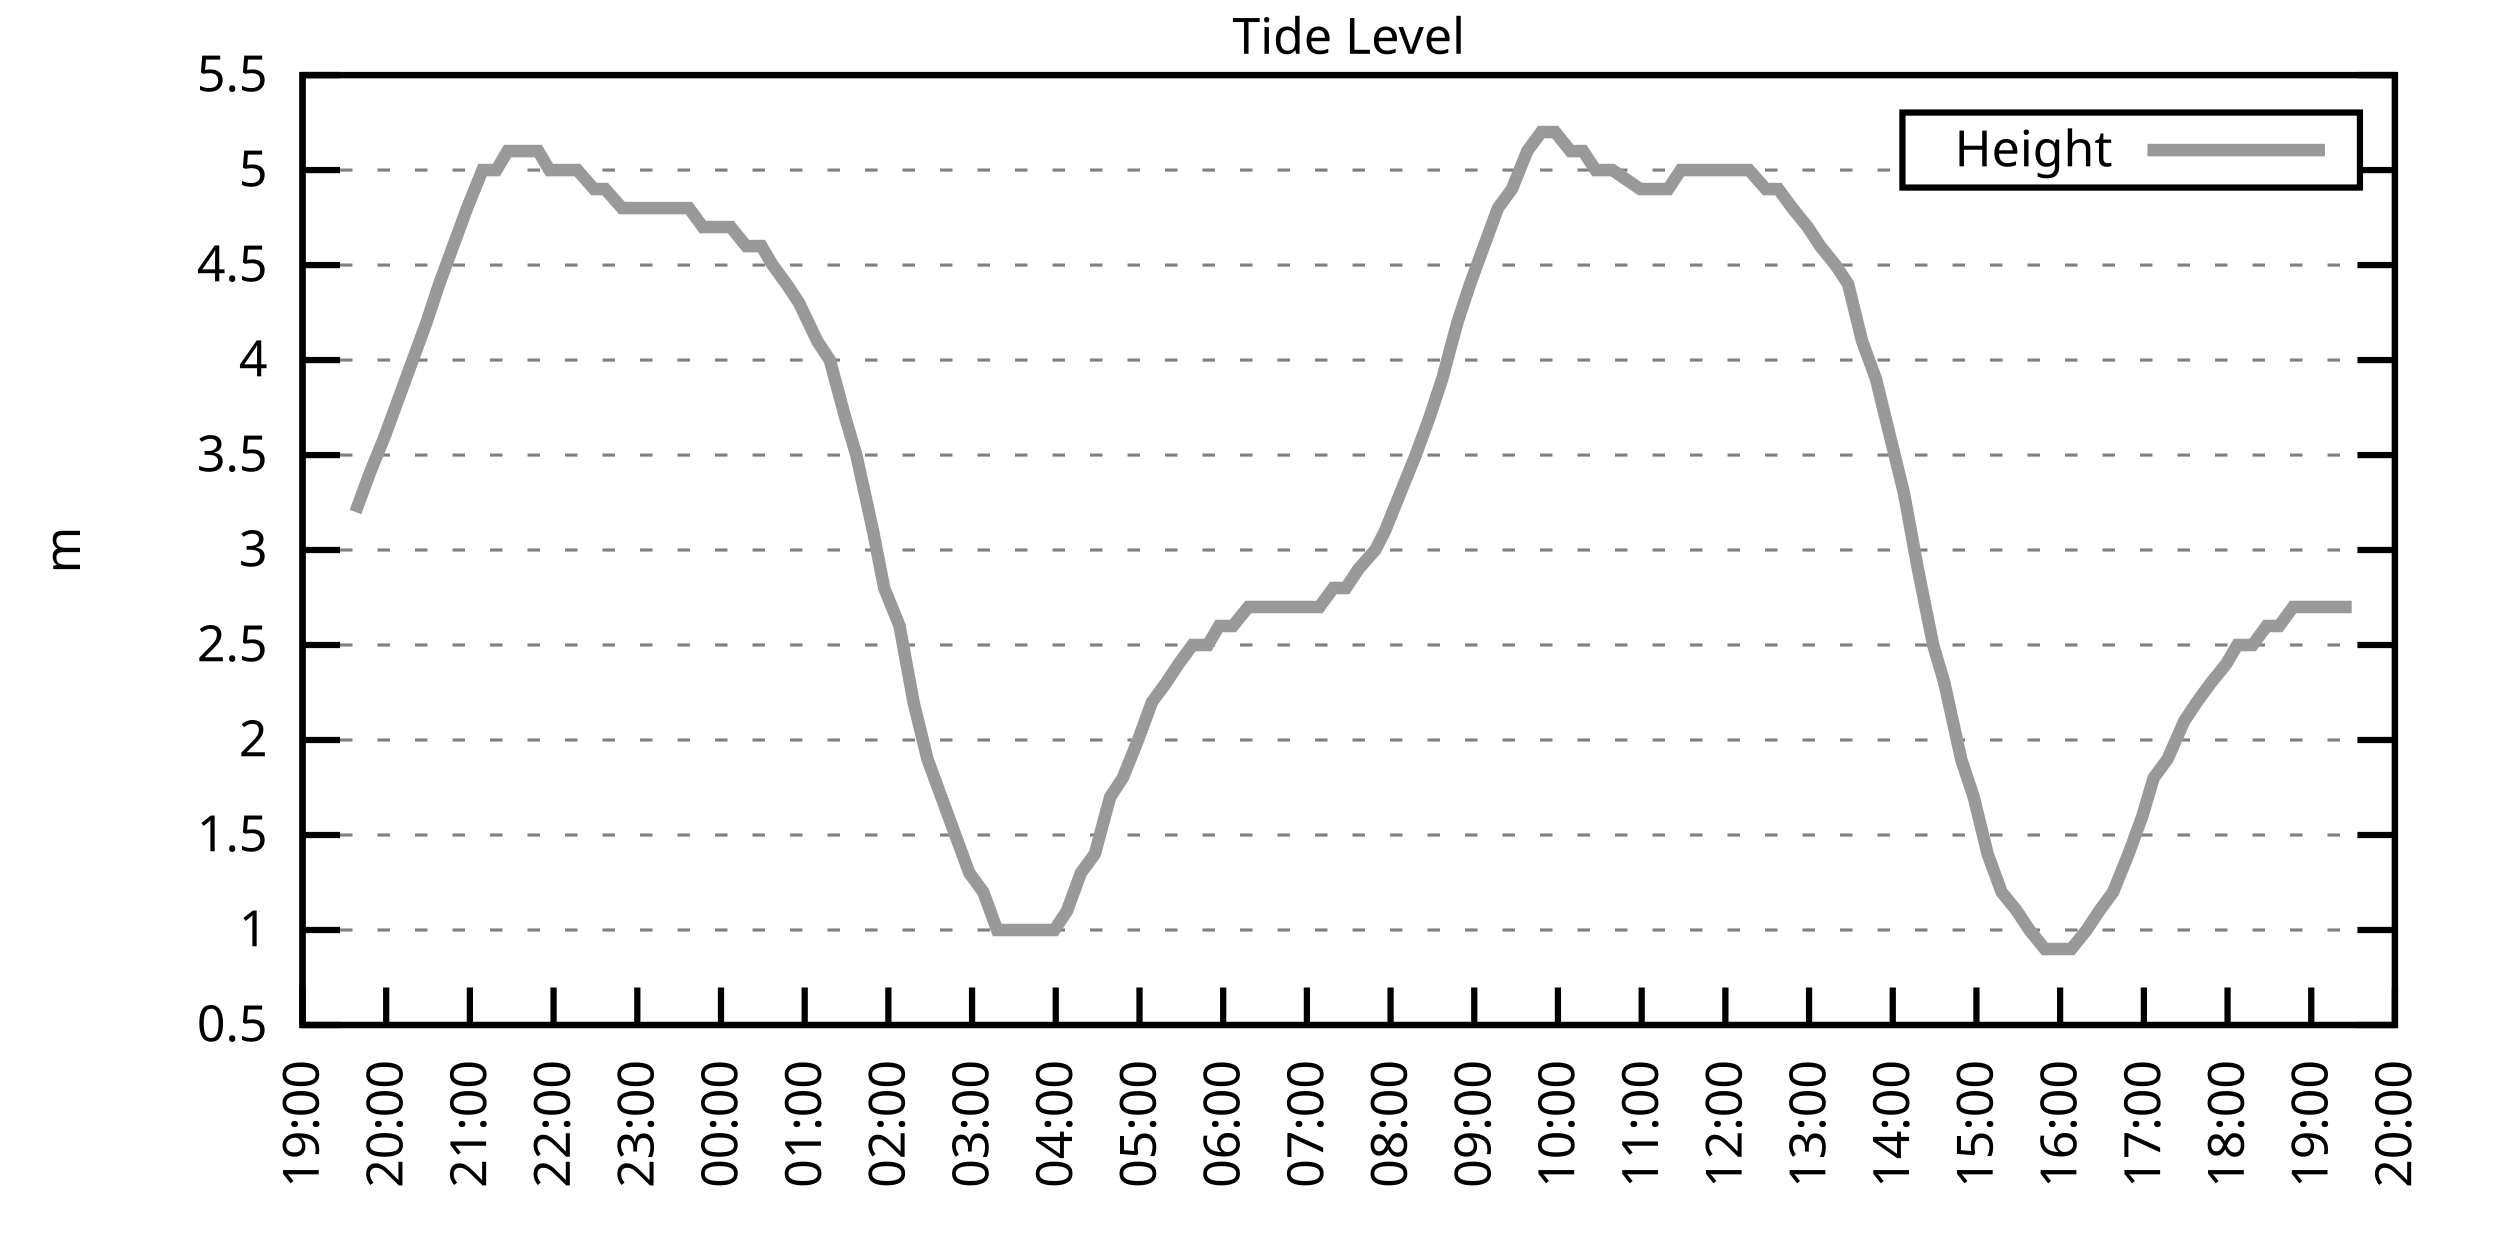
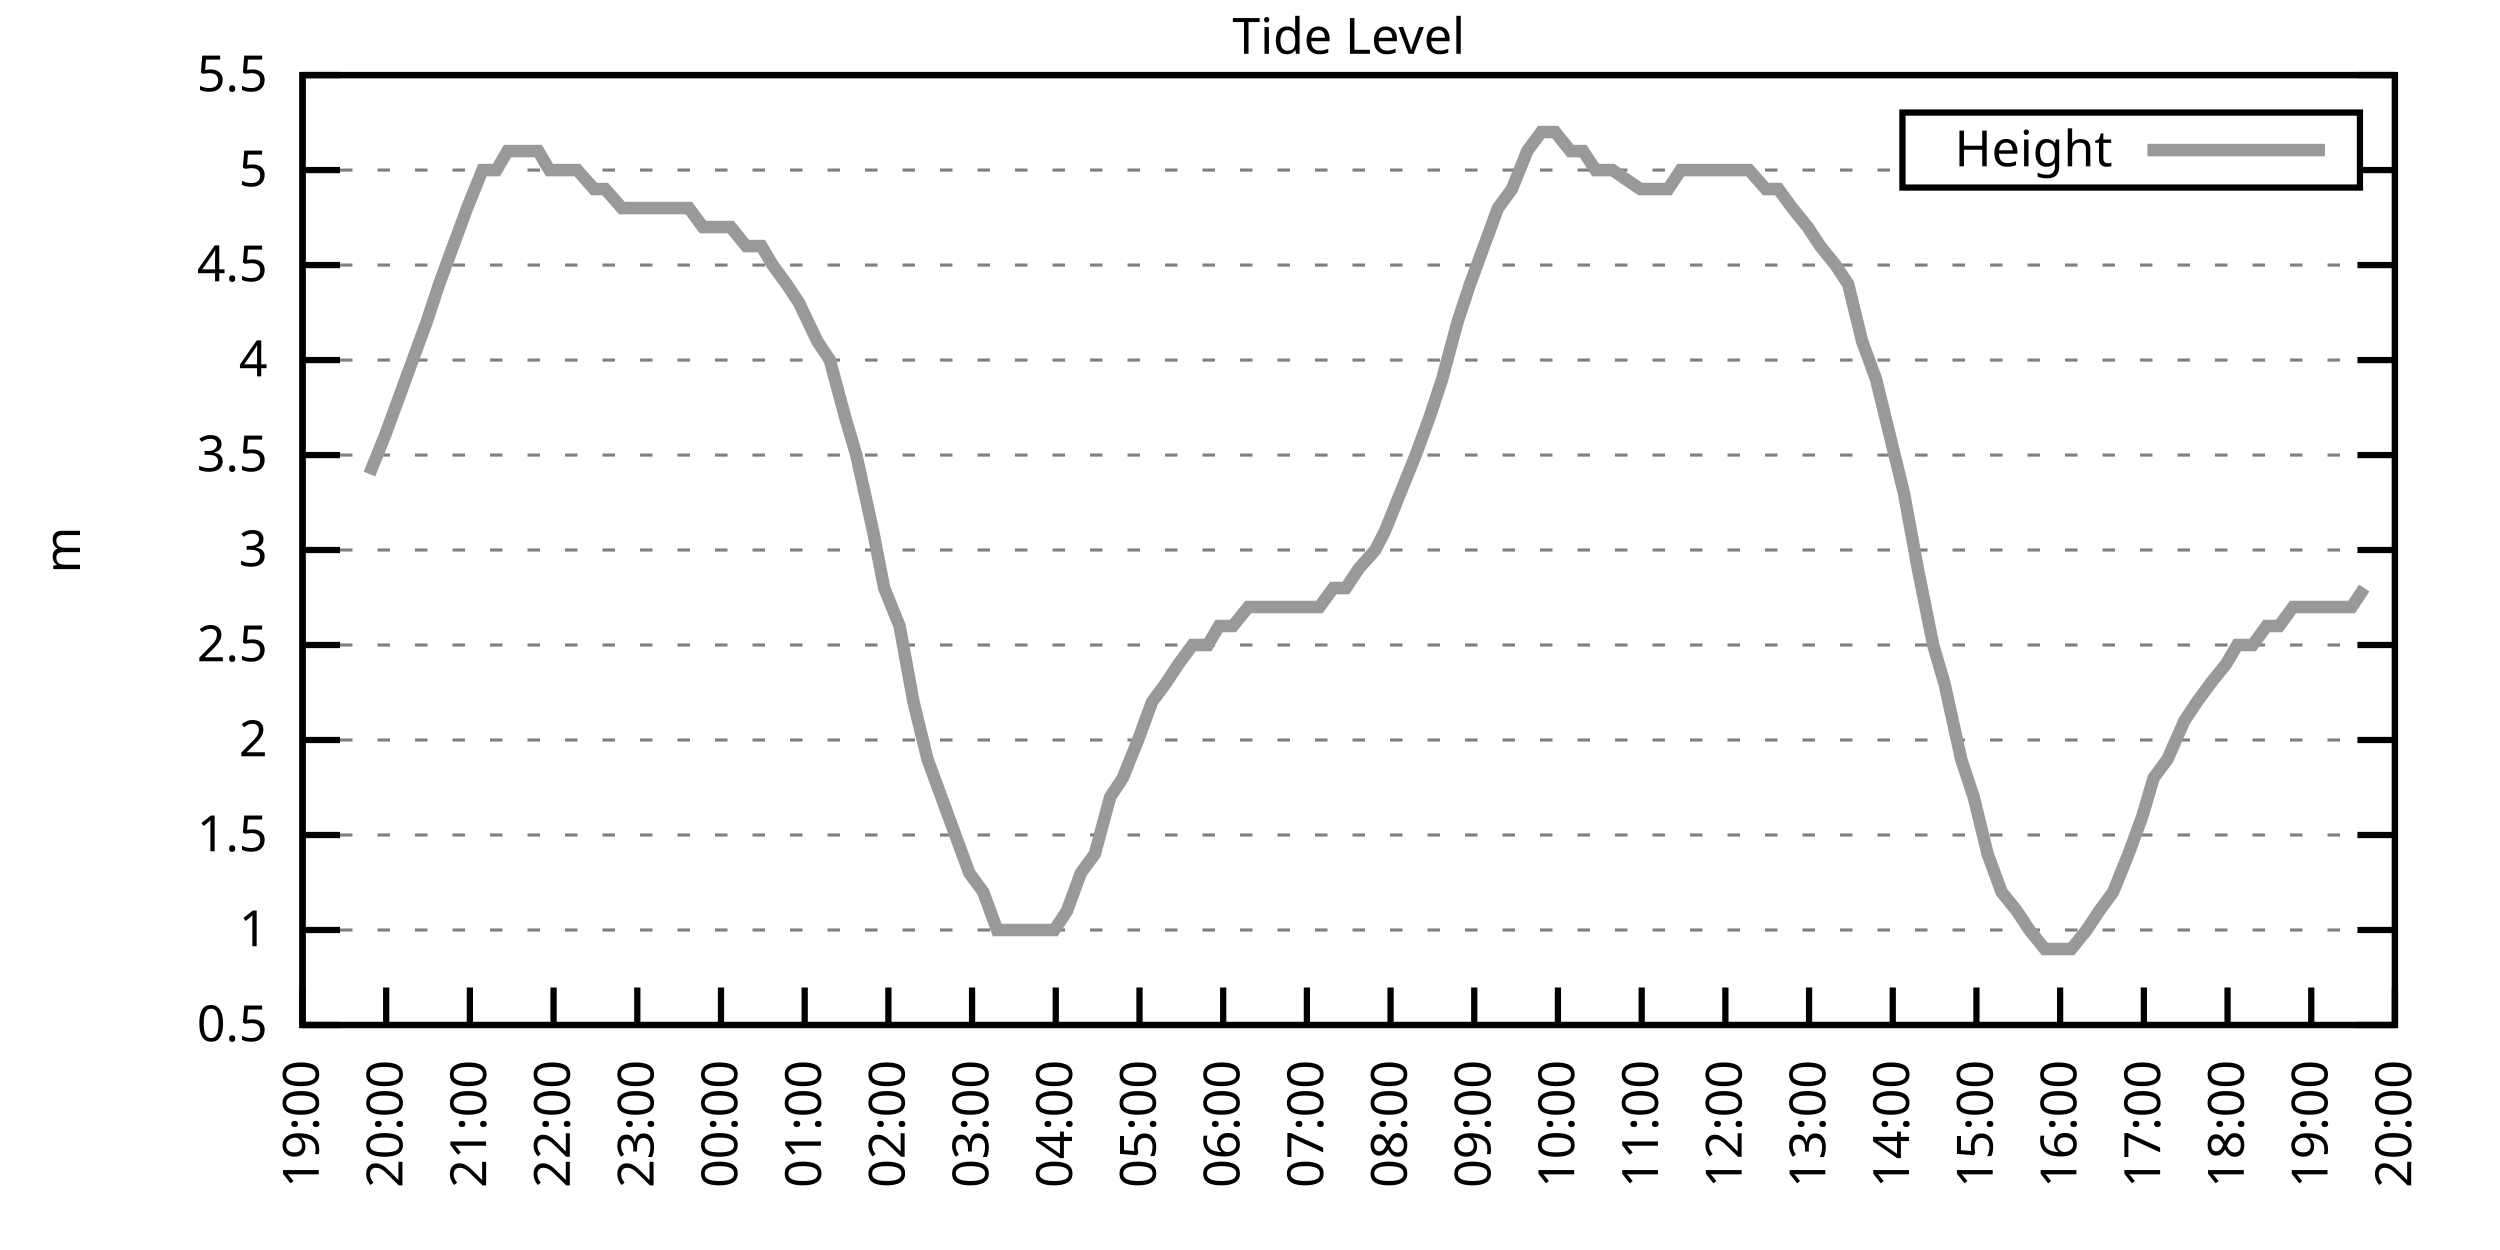
<svg xmlns="http://www.w3.org/2000/svg" xmlns:xlink="http://www.w3.org/1999/xlink" width="400" height="200" viewBox="0 0 400 200">
  <g id="gnuplot_canvas">
    <rect x="0" y="0" width="400" height="200" fill="none" />
    <defs>
      <circle id="gpDot" r="0.5" stroke-width="0.5" stroke="currentColor" />
      <path id="gpPt0" stroke-width="0.333" stroke="currentColor" d="M-1,0 h2 M0,-1 v2" />
      <path id="gpPt1" stroke-width="0.333" stroke="currentColor" d="M-1,-1 L1,1 M1,-1 L-1,1" />
      <path id="gpPt2" stroke-width="0.333" stroke="currentColor" d="M-1,0 L1,0 M0,-1 L0,1 M-1,-1 L1,1 M-1,1 L1,-1" />
      <rect id="gpPt3" stroke-width="0.333" stroke="currentColor" x="-1" y="-1" width="2" height="2" />
      <rect id="gpPt4" stroke-width="0.333" stroke="currentColor" fill="currentColor" x="-1" y="-1" width="2" height="2" />
      <circle id="gpPt5" stroke-width="0.333" stroke="currentColor" cx="0" cy="0" r="1" />
      <use xlink:href="#gpPt5" id="gpPt6" fill="currentColor" stroke="none" />
      <path id="gpPt7" stroke-width="0.333" stroke="currentColor" d="M0,-1.33 L-1.33,0.67 L1.33,0.67 z" />
      <use xlink:href="#gpPt7" id="gpPt8" fill="currentColor" stroke="none" />
      <use xlink:href="#gpPt7" id="gpPt9" stroke="currentColor" transform="rotate(180)" />
      <use xlink:href="#gpPt9" id="gpPt10" fill="currentColor" stroke="none" />
      <use xlink:href="#gpPt3" id="gpPt11" stroke="currentColor" transform="rotate(45)" />
      <use xlink:href="#gpPt11" id="gpPt12" fill="currentColor" stroke="none" />
      <path id="gpPt13" stroke-width="0.333" stroke="currentColor" d="M0,1.330 L1.265,0.411 L0.782,-1.067 L-0.782,-1.076 L-1.265,0.411 z" />
      <use xlink:href="#gpPt13" id="gpPt14" fill="currentColor" stroke="none" />
      <filter id="textbox" filterUnits="objectBoundingBox" x="0" y="0" height="1" width="1">
        <feFlood flood-color="white" flood-opacity="1" result="bgnd" />
        <feComposite in="SourceGraphic" in2="bgnd" operator="atop" />
      </filter>
      <filter id="greybox" filterUnits="objectBoundingBox" x="0" y="0" height="1" width="1">
        <feFlood flood-color="lightgrey" flood-opacity="1" result="grey" />
        <feComposite in="SourceGraphic" in2="grey" operator="atop" />
      </filter>
    </defs>
    <g fill="none" color="white" stroke="currentColor" stroke-width="1.00" stroke-linecap="butt" stroke-linejoin="miter">
</g>
    <g fill="none" color="black" stroke="currentColor" stroke-width="1.00" stroke-linecap="butt" stroke-linejoin="miter">
      <g stroke="none" shape-rendering="crispEdges">
        <polygon fill="rgb(255, 255, 255)" points="48.40,164.00 383.18,164.00 383.18,12.02 48.40,12.02 " />
      </g>
    </g>
    <g fill="none" color="black" stroke="currentColor" stroke-width="1.00" stroke-linecap="butt" stroke-linejoin="miter">
</g>
    <g fill="none" color="black" stroke="black" stroke-width="0.50" stroke-linecap="butt" stroke-linejoin="miter">
</g>
    <g fill="none" color="gray" stroke="currentColor" stroke-width="0.50" stroke-linecap="butt" stroke-linejoin="miter">
      <path stroke="gray" stroke-dasharray="2,4" class="gridline" d="M48.40,164.00 L383.19,164.00  " />
    </g>
    <g fill="none" color="gray" stroke="gray" stroke-width="1.00" stroke-linecap="butt" stroke-linejoin="miter">
</g>
    <g fill="none" color="black" stroke="currentColor" stroke-width="1.00" stroke-linecap="butt" stroke-linejoin="miter">
      <path stroke="black" d="M48.40,164.00 L54.40,164.00 M383.19,164.00 L377.19,164.00  " />
      <g transform="translate(42.80,166.60)" stroke="none" fill="black" font-family="Sans" font-size="8.00" text-anchor="end">
        <text>
          <tspan font-family="Sans"> 0.5</tspan>
        </text>
      </g>
    </g>
    <g fill="none" color="black" stroke="currentColor" stroke-width="1.00" stroke-linecap="butt" stroke-linejoin="miter">
</g>
    <g fill="none" color="black" stroke="black" stroke-width="0.50" stroke-linecap="butt" stroke-linejoin="miter">
</g>
    <g fill="none" color="gray" stroke="currentColor" stroke-width="0.50" stroke-linecap="butt" stroke-linejoin="miter">
      <path stroke="gray" stroke-dasharray="2,4" class="gridline" d="M48.40,148.80 L383.19,148.80  " />
    </g>
    <g fill="none" color="gray" stroke="gray" stroke-width="1.00" stroke-linecap="butt" stroke-linejoin="miter">
</g>
    <g fill="none" color="black" stroke="currentColor" stroke-width="1.00" stroke-linecap="butt" stroke-linejoin="miter">
      <path stroke="black" d="M48.40,148.80 L54.40,148.80 M383.19,148.80 L377.19,148.80  " />
      <g transform="translate(42.80,151.40)" stroke="none" fill="black" font-family="Sans" font-size="8.00" text-anchor="end">
        <text>
          <tspan font-family="Sans"> 1</tspan>
        </text>
      </g>
    </g>
    <g fill="none" color="black" stroke="currentColor" stroke-width="1.00" stroke-linecap="butt" stroke-linejoin="miter">
</g>
    <g fill="none" color="black" stroke="black" stroke-width="0.50" stroke-linecap="butt" stroke-linejoin="miter">
</g>
    <g fill="none" color="gray" stroke="currentColor" stroke-width="0.50" stroke-linecap="butt" stroke-linejoin="miter">
      <path stroke="gray" stroke-dasharray="2,4" class="gridline" d="M48.40,133.60 L383.19,133.60  " />
    </g>
    <g fill="none" color="gray" stroke="gray" stroke-width="1.00" stroke-linecap="butt" stroke-linejoin="miter">
</g>
    <g fill="none" color="black" stroke="currentColor" stroke-width="1.00" stroke-linecap="butt" stroke-linejoin="miter">
      <path stroke="black" d="M48.40,133.60 L54.40,133.60 M383.19,133.60 L377.19,133.60  " />
      <g transform="translate(42.80,136.20)" stroke="none" fill="black" font-family="Sans" font-size="8.00" text-anchor="end">
        <text>
          <tspan font-family="Sans"> 1.5</tspan>
        </text>
      </g>
    </g>
    <g fill="none" color="black" stroke="currentColor" stroke-width="1.00" stroke-linecap="butt" stroke-linejoin="miter">
</g>
    <g fill="none" color="black" stroke="black" stroke-width="0.50" stroke-linecap="butt" stroke-linejoin="miter">
</g>
    <g fill="none" color="gray" stroke="currentColor" stroke-width="0.50" stroke-linecap="butt" stroke-linejoin="miter">
      <path stroke="gray" stroke-dasharray="2,4" class="gridline" d="M48.40,118.40 L383.19,118.40  " />
    </g>
    <g fill="none" color="gray" stroke="gray" stroke-width="1.00" stroke-linecap="butt" stroke-linejoin="miter">
</g>
    <g fill="none" color="black" stroke="currentColor" stroke-width="1.00" stroke-linecap="butt" stroke-linejoin="miter">
      <path stroke="black" d="M48.40,118.40 L54.40,118.40 M383.19,118.40 L377.19,118.40  " />
      <g transform="translate(42.80,121.00)" stroke="none" fill="black" font-family="Sans" font-size="8.00" text-anchor="end">
        <text>
          <tspan font-family="Sans"> 2</tspan>
        </text>
      </g>
    </g>
    <g fill="none" color="black" stroke="currentColor" stroke-width="1.00" stroke-linecap="butt" stroke-linejoin="miter">
</g>
    <g fill="none" color="black" stroke="black" stroke-width="0.50" stroke-linecap="butt" stroke-linejoin="miter">
</g>
    <g fill="none" color="gray" stroke="currentColor" stroke-width="0.50" stroke-linecap="butt" stroke-linejoin="miter">
      <path stroke="gray" stroke-dasharray="2,4" class="gridline" d="M48.40,103.20 L383.19,103.20  " />
    </g>
    <g fill="none" color="gray" stroke="gray" stroke-width="1.00" stroke-linecap="butt" stroke-linejoin="miter">
</g>
    <g fill="none" color="black" stroke="currentColor" stroke-width="1.00" stroke-linecap="butt" stroke-linejoin="miter">
      <path stroke="black" d="M48.40,103.20 L54.40,103.20 M383.19,103.20 L377.19,103.20  " />
      <g transform="translate(42.80,105.80)" stroke="none" fill="black" font-family="Sans" font-size="8.00" text-anchor="end">
        <text>
          <tspan font-family="Sans"> 2.5</tspan>
        </text>
      </g>
    </g>
    <g fill="none" color="black" stroke="currentColor" stroke-width="1.00" stroke-linecap="butt" stroke-linejoin="miter">
</g>
    <g fill="none" color="black" stroke="black" stroke-width="0.50" stroke-linecap="butt" stroke-linejoin="miter">
</g>
    <g fill="none" color="gray" stroke="currentColor" stroke-width="0.50" stroke-linecap="butt" stroke-linejoin="miter">
      <path stroke="gray" stroke-dasharray="2,4" class="gridline" d="M48.40,88.00 L383.19,88.00  " />
    </g>
    <g fill="none" color="gray" stroke="gray" stroke-width="1.00" stroke-linecap="butt" stroke-linejoin="miter">
</g>
    <g fill="none" color="black" stroke="currentColor" stroke-width="1.00" stroke-linecap="butt" stroke-linejoin="miter">
      <path stroke="black" d="M48.40,88.00 L54.40,88.00 M383.19,88.00 L377.19,88.00  " />
      <g transform="translate(42.80,90.60)" stroke="none" fill="black" font-family="Sans" font-size="8.00" text-anchor="end">
        <text>
          <tspan font-family="Sans"> 3</tspan>
        </text>
      </g>
    </g>
    <g fill="none" color="black" stroke="currentColor" stroke-width="1.00" stroke-linecap="butt" stroke-linejoin="miter">
</g>
    <g fill="none" color="black" stroke="black" stroke-width="0.50" stroke-linecap="butt" stroke-linejoin="miter">
</g>
    <g fill="none" color="gray" stroke="currentColor" stroke-width="0.50" stroke-linecap="butt" stroke-linejoin="miter">
      <path stroke="gray" stroke-dasharray="2,4" class="gridline" d="M48.40,72.81 L383.19,72.81  " />
    </g>
    <g fill="none" color="gray" stroke="gray" stroke-width="1.00" stroke-linecap="butt" stroke-linejoin="miter">
</g>
    <g fill="none" color="black" stroke="currentColor" stroke-width="1.00" stroke-linecap="butt" stroke-linejoin="miter">
      <path stroke="black" d="M48.40,72.81 L54.40,72.81 M383.19,72.81 L377.19,72.81  " />
      <g transform="translate(42.80,75.41)" stroke="none" fill="black" font-family="Sans" font-size="8.00" text-anchor="end">
        <text>
          <tspan font-family="Sans"> 3.5</tspan>
        </text>
      </g>
    </g>
    <g fill="none" color="black" stroke="currentColor" stroke-width="1.00" stroke-linecap="butt" stroke-linejoin="miter">
</g>
    <g fill="none" color="black" stroke="black" stroke-width="0.50" stroke-linecap="butt" stroke-linejoin="miter">
</g>
    <g fill="none" color="gray" stroke="currentColor" stroke-width="0.50" stroke-linecap="butt" stroke-linejoin="miter">
      <path stroke="gray" stroke-dasharray="2,4" class="gridline" d="M48.40,57.61 L383.19,57.61  " />
    </g>
    <g fill="none" color="gray" stroke="gray" stroke-width="1.00" stroke-linecap="butt" stroke-linejoin="miter">
</g>
    <g fill="none" color="black" stroke="currentColor" stroke-width="1.00" stroke-linecap="butt" stroke-linejoin="miter">
      <path stroke="black" d="M48.40,57.61 L54.40,57.61 M383.19,57.61 L377.19,57.61  " />
      <g transform="translate(42.80,60.21)" stroke="none" fill="black" font-family="Sans" font-size="8.00" text-anchor="end">
        <text>
          <tspan font-family="Sans"> 4</tspan>
        </text>
      </g>
    </g>
    <g fill="none" color="black" stroke="currentColor" stroke-width="1.00" stroke-linecap="butt" stroke-linejoin="miter">
</g>
    <g fill="none" color="black" stroke="black" stroke-width="0.50" stroke-linecap="butt" stroke-linejoin="miter">
</g>
    <g fill="none" color="gray" stroke="currentColor" stroke-width="0.50" stroke-linecap="butt" stroke-linejoin="miter">
      <path stroke="gray" stroke-dasharray="2,4" class="gridline" d="M48.40,42.41 L383.19,42.41  " />
    </g>
    <g fill="none" color="gray" stroke="gray" stroke-width="1.00" stroke-linecap="butt" stroke-linejoin="miter">
</g>
    <g fill="none" color="black" stroke="currentColor" stroke-width="1.00" stroke-linecap="butt" stroke-linejoin="miter">
      <path stroke="black" d="M48.40,42.41 L54.40,42.41 M383.19,42.41 L377.19,42.41  " />
      <g transform="translate(42.80,45.01)" stroke="none" fill="black" font-family="Sans" font-size="8.00" text-anchor="end">
        <text>
          <tspan font-family="Sans"> 4.5</tspan>
        </text>
      </g>
    </g>
    <g fill="none" color="black" stroke="currentColor" stroke-width="1.00" stroke-linecap="butt" stroke-linejoin="miter">
</g>
    <g fill="none" color="black" stroke="black" stroke-width="0.50" stroke-linecap="butt" stroke-linejoin="miter">
</g>
    <g fill="none" color="gray" stroke="currentColor" stroke-width="0.50" stroke-linecap="butt" stroke-linejoin="miter">
      <path stroke="gray" stroke-dasharray="2,4" class="gridline" d="M48.40,27.21 L304.39,27.21 M377.59,27.21 L383.19,27.21  " />
    </g>
    <g fill="none" color="gray" stroke="gray" stroke-width="1.00" stroke-linecap="butt" stroke-linejoin="miter">
</g>
    <g fill="none" color="black" stroke="currentColor" stroke-width="1.00" stroke-linecap="butt" stroke-linejoin="miter">
      <path stroke="black" d="M48.40,27.21 L54.40,27.21 M383.19,27.21 L377.19,27.21  " />
      <g transform="translate(42.80,29.81)" stroke="none" fill="black" font-family="Sans" font-size="8.00" text-anchor="end">
        <text>
          <tspan font-family="Sans"> 5</tspan>
        </text>
      </g>
    </g>
    <g fill="none" color="black" stroke="currentColor" stroke-width="1.00" stroke-linecap="butt" stroke-linejoin="miter">
</g>
    <g fill="none" color="black" stroke="black" stroke-width="0.50" stroke-linecap="butt" stroke-linejoin="miter">
</g>
    <g fill="none" color="gray" stroke="currentColor" stroke-width="0.50" stroke-linecap="butt" stroke-linejoin="miter">
      <path stroke="gray" stroke-dasharray="2,4" class="gridline" d="M48.40,12.01 L383.19,12.01  " />
    </g>
    <g fill="none" color="gray" stroke="gray" stroke-width="1.00" stroke-linecap="butt" stroke-linejoin="miter">
</g>
    <g fill="none" color="black" stroke="currentColor" stroke-width="1.00" stroke-linecap="butt" stroke-linejoin="miter">
      <path stroke="black" d="M48.40,12.01 L54.40,12.01 M383.19,12.01 L377.19,12.01  " />
      <g transform="translate(42.80,14.61)" stroke="none" fill="black" font-family="Sans" font-size="8.00" text-anchor="end">
        <text>
          <tspan font-family="Sans"> 5.5</tspan>
        </text>
      </g>
    </g>
    <g fill="none" color="black" stroke="currentColor" stroke-width="1.00" stroke-linecap="butt" stroke-linejoin="miter">
      <path stroke="black" d="M48.40,164.00 L48.40,158.00  " />
      <g transform="translate(51.00,169.60) rotate(270.00)" stroke="none" fill="black" font-family="Sans" font-size="8.00" text-anchor="end">
        <text>
          <tspan font-family="Sans">19:00</tspan>
        </text>
      </g>
    </g>
    <g fill="none" color="black" stroke="currentColor" stroke-width="1.00" stroke-linecap="butt" stroke-linejoin="miter">
      <path stroke="black" d="M61.79,164.00 L61.79,158.00  " />
      <g transform="translate(64.39,169.60) rotate(270.00)" stroke="none" fill="black" font-family="Sans" font-size="8.00" text-anchor="end">
        <text>
          <tspan font-family="Sans">20:00</tspan>
        </text>
      </g>
    </g>
    <g fill="none" color="black" stroke="currentColor" stroke-width="1.00" stroke-linecap="butt" stroke-linejoin="miter">
      <path stroke="black" d="M75.18,164.00 L75.18,158.00  " />
      <g transform="translate(77.78,169.60) rotate(270.00)" stroke="none" fill="black" font-family="Sans" font-size="8.00" text-anchor="end">
        <text>
          <tspan font-family="Sans">21:00</tspan>
        </text>
      </g>
    </g>
    <g fill="none" color="black" stroke="currentColor" stroke-width="1.00" stroke-linecap="butt" stroke-linejoin="miter">
      <path stroke="black" d="M88.57,164.00 L88.57,158.00  " />
      <g transform="translate(91.17,169.60) rotate(270.00)" stroke="none" fill="black" font-family="Sans" font-size="8.00" text-anchor="end">
        <text>
          <tspan font-family="Sans">22:00</tspan>
        </text>
      </g>
    </g>
    <g fill="none" color="black" stroke="currentColor" stroke-width="1.00" stroke-linecap="butt" stroke-linejoin="miter">
      <path stroke="black" d="M101.97,164.00 L101.97,158.00  " />
      <g transform="translate(104.57,169.60) rotate(270.00)" stroke="none" fill="black" font-family="Sans" font-size="8.00" text-anchor="end">
        <text>
          <tspan font-family="Sans">23:00</tspan>
        </text>
      </g>
    </g>
    <g fill="none" color="black" stroke="currentColor" stroke-width="1.00" stroke-linecap="butt" stroke-linejoin="miter">
      <path stroke="black" d="M115.36,164.00 L115.36,158.00  " />
      <g transform="translate(117.96,169.60) rotate(270.00)" stroke="none" fill="black" font-family="Sans" font-size="8.00" text-anchor="end">
        <text>
          <tspan font-family="Sans">00:00</tspan>
        </text>
      </g>
    </g>
    <g fill="none" color="black" stroke="currentColor" stroke-width="1.00" stroke-linecap="butt" stroke-linejoin="miter">
      <path stroke="black" d="M128.75,164.00 L128.75,158.00  " />
      <g transform="translate(131.35,169.60) rotate(270.00)" stroke="none" fill="black" font-family="Sans" font-size="8.00" text-anchor="end">
        <text>
          <tspan font-family="Sans">01:00</tspan>
        </text>
      </g>
    </g>
    <g fill="none" color="black" stroke="currentColor" stroke-width="1.00" stroke-linecap="butt" stroke-linejoin="miter">
      <path stroke="black" d="M142.14,164.00 L142.14,158.00  " />
      <g transform="translate(144.74,169.60) rotate(270.00)" stroke="none" fill="black" font-family="Sans" font-size="8.00" text-anchor="end">
        <text>
          <tspan font-family="Sans">02:00</tspan>
        </text>
      </g>
    </g>
    <g fill="none" color="black" stroke="currentColor" stroke-width="1.00" stroke-linecap="butt" stroke-linejoin="miter">
      <path stroke="black" d="M155.53,164.00 L155.53,158.00  " />
      <g transform="translate(158.13,169.60) rotate(270.00)" stroke="none" fill="black" font-family="Sans" font-size="8.00" text-anchor="end">
        <text>
          <tspan font-family="Sans">03:00</tspan>
        </text>
      </g>
    </g>
    <g fill="none" color="black" stroke="currentColor" stroke-width="1.00" stroke-linecap="butt" stroke-linejoin="miter">
      <path stroke="black" d="M168.92,164.00 L168.92,158.00  " />
      <g transform="translate(171.52,169.60) rotate(270.00)" stroke="none" fill="black" font-family="Sans" font-size="8.00" text-anchor="end">
        <text>
          <tspan font-family="Sans">04:00</tspan>
        </text>
      </g>
    </g>
    <g fill="none" color="black" stroke="currentColor" stroke-width="1.00" stroke-linecap="butt" stroke-linejoin="miter">
      <path stroke="black" d="M182.32,164.00 L182.32,158.00  " />
      <g transform="translate(184.92,169.60) rotate(270.00)" stroke="none" fill="black" font-family="Sans" font-size="8.00" text-anchor="end">
        <text>
          <tspan font-family="Sans">05:00</tspan>
        </text>
      </g>
    </g>
    <g fill="none" color="black" stroke="currentColor" stroke-width="1.00" stroke-linecap="butt" stroke-linejoin="miter">
      <path stroke="black" d="M195.71,164.00 L195.71,158.00  " />
      <g transform="translate(198.31,169.60) rotate(270.00)" stroke="none" fill="black" font-family="Sans" font-size="8.00" text-anchor="end">
        <text>
          <tspan font-family="Sans">06:00</tspan>
        </text>
      </g>
    </g>
    <g fill="none" color="black" stroke="currentColor" stroke-width="1.00" stroke-linecap="butt" stroke-linejoin="miter">
      <path stroke="black" d="M209.10,164.00 L209.10,158.00  " />
      <g transform="translate(211.70,169.60) rotate(270.00)" stroke="none" fill="black" font-family="Sans" font-size="8.00" text-anchor="end">
        <text>
          <tspan font-family="Sans">07:00</tspan>
        </text>
      </g>
    </g>
    <g fill="none" color="black" stroke="currentColor" stroke-width="1.00" stroke-linecap="butt" stroke-linejoin="miter">
      <path stroke="black" d="M222.49,164.00 L222.49,158.00  " />
      <g transform="translate(225.09,169.60) rotate(270.00)" stroke="none" fill="black" font-family="Sans" font-size="8.00" text-anchor="end">
        <text>
          <tspan font-family="Sans">08:00</tspan>
        </text>
      </g>
    </g>
    <g fill="none" color="black" stroke="currentColor" stroke-width="1.00" stroke-linecap="butt" stroke-linejoin="miter">
      <path stroke="black" d="M235.88,164.00 L235.88,158.00  " />
      <g transform="translate(238.48,169.60) rotate(270.00)" stroke="none" fill="black" font-family="Sans" font-size="8.00" text-anchor="end">
        <text>
          <tspan font-family="Sans">09:00</tspan>
        </text>
      </g>
    </g>
    <g fill="none" color="black" stroke="currentColor" stroke-width="1.00" stroke-linecap="butt" stroke-linejoin="miter">
      <path stroke="black" d="M249.27,164.00 L249.27,158.00  " />
      <g transform="translate(251.87,169.60) rotate(270.00)" stroke="none" fill="black" font-family="Sans" font-size="8.00" text-anchor="end">
        <text>
          <tspan font-family="Sans">10:00</tspan>
        </text>
      </g>
    </g>
    <g fill="none" color="black" stroke="currentColor" stroke-width="1.00" stroke-linecap="butt" stroke-linejoin="miter">
      <path stroke="black" d="M262.67,164.00 L262.67,158.00  " />
      <g transform="translate(265.27,169.60) rotate(270.00)" stroke="none" fill="black" font-family="Sans" font-size="8.00" text-anchor="end">
        <text>
          <tspan font-family="Sans">11:00</tspan>
        </text>
      </g>
    </g>
    <g fill="none" color="black" stroke="currentColor" stroke-width="1.00" stroke-linecap="butt" stroke-linejoin="miter">
      <path stroke="black" d="M276.06,164.00 L276.06,158.00  " />
      <g transform="translate(278.66,169.60) rotate(270.00)" stroke="none" fill="black" font-family="Sans" font-size="8.00" text-anchor="end">
        <text>
          <tspan font-family="Sans">12:00</tspan>
        </text>
      </g>
    </g>
    <g fill="none" color="black" stroke="currentColor" stroke-width="1.00" stroke-linecap="butt" stroke-linejoin="miter">
      <path stroke="black" d="M289.45,164.00 L289.45,158.00  " />
      <g transform="translate(292.05,169.60) rotate(270.00)" stroke="none" fill="black" font-family="Sans" font-size="8.00" text-anchor="end">
        <text>
          <tspan font-family="Sans">13:00</tspan>
        </text>
      </g>
    </g>
    <g fill="none" color="black" stroke="currentColor" stroke-width="1.00" stroke-linecap="butt" stroke-linejoin="miter">
      <path stroke="black" d="M302.84,164.00 L302.84,158.00  " />
      <g transform="translate(305.44,169.60) rotate(270.00)" stroke="none" fill="black" font-family="Sans" font-size="8.00" text-anchor="end">
        <text>
          <tspan font-family="Sans">14:00</tspan>
        </text>
      </g>
    </g>
    <g fill="none" color="black" stroke="currentColor" stroke-width="1.00" stroke-linecap="butt" stroke-linejoin="miter">
      <path stroke="black" d="M316.23,164.00 L316.23,158.00  " />
      <g transform="translate(318.83,169.60) rotate(270.00)" stroke="none" fill="black" font-family="Sans" font-size="8.00" text-anchor="end">
        <text>
          <tspan font-family="Sans">15:00</tspan>
        </text>
      </g>
    </g>
    <g fill="none" color="black" stroke="currentColor" stroke-width="1.00" stroke-linecap="butt" stroke-linejoin="miter">
      <path stroke="black" d="M329.62,164.00 L329.62,158.00  " />
      <g transform="translate(332.22,169.60) rotate(270.00)" stroke="none" fill="black" font-family="Sans" font-size="8.00" text-anchor="end">
        <text>
          <tspan font-family="Sans">16:00</tspan>
        </text>
      </g>
    </g>
    <g fill="none" color="black" stroke="currentColor" stroke-width="1.00" stroke-linecap="butt" stroke-linejoin="miter">
      <path stroke="black" d="M343.02,164.00 L343.02,158.00  " />
      <g transform="translate(345.62,169.60) rotate(270.00)" stroke="none" fill="black" font-family="Sans" font-size="8.00" text-anchor="end">
        <text>
          <tspan font-family="Sans">17:00</tspan>
        </text>
      </g>
    </g>
    <g fill="none" color="black" stroke="currentColor" stroke-width="1.00" stroke-linecap="butt" stroke-linejoin="miter">
      <path stroke="black" d="M356.41,164.00 L356.41,158.00  " />
      <g transform="translate(359.01,169.60) rotate(270.00)" stroke="none" fill="black" font-family="Sans" font-size="8.00" text-anchor="end">
        <text>
          <tspan font-family="Sans">18:00</tspan>
        </text>
      </g>
    </g>
    <g fill="none" color="black" stroke="currentColor" stroke-width="1.00" stroke-linecap="butt" stroke-linejoin="miter">
      <path stroke="black" d="M369.80,164.00 L369.80,158.00  " />
      <g transform="translate(372.40,169.60) rotate(270.00)" stroke="none" fill="black" font-family="Sans" font-size="8.00" text-anchor="end">
        <text>
          <tspan font-family="Sans">19:00</tspan>
        </text>
      </g>
    </g>
    <g fill="none" color="black" stroke="currentColor" stroke-width="1.00" stroke-linecap="butt" stroke-linejoin="miter">
      <path stroke="black" d="M383.19,164.00 L383.19,158.00  " />
      <g transform="translate(385.79,169.60) rotate(270.00)" stroke="none" fill="black" font-family="Sans" font-size="8.00" text-anchor="end">
        <text>
          <tspan font-family="Sans">20:00</tspan>
        </text>
      </g>
    </g>
    <g fill="none" color="black" stroke="currentColor" stroke-width="1.00" stroke-linecap="butt" stroke-linejoin="miter">
</g>
    <g fill="none" color="black" stroke="currentColor" stroke-width="1.00" stroke-linecap="butt" stroke-linejoin="miter">
      <path stroke="black" d="M48.40,12.01 L48.40,164.00 L383.19,164.00 L383.19,12.01 L48.40,12.01 Z  " />
    </g>
    <g fill="none" color="black" stroke="currentColor" stroke-width="1.00" stroke-linecap="butt" stroke-linejoin="miter">
</g>
    <g fill="none" color="black" stroke="currentColor" stroke-width="1.00" stroke-linecap="butt" stroke-linejoin="miter">
      <path stroke="black" d="M304.39,30.01 L304.39,18.01 L377.59,18.01 L377.59,30.01 L304.39,30.01 Z  " />
    </g>
    <g id="Tide_level_plot_1">
      <g fill="none" color="white" stroke="black" stroke-width="2.00" stroke-linecap="butt" stroke-linejoin="miter">
</g>
      <g fill="none" color="black" stroke="currentColor" stroke-width="2.00" stroke-linecap="butt" stroke-linejoin="miter">
        <g transform="translate(337.99,26.61)" stroke="none" fill="black" font-family="Sans" font-size="8.00" text-anchor="end">
          <text>
            <tspan font-family="Sans">Height</tspan>
          </text>
        </g>
      </g>
      <g fill="none" color="black" stroke="currentColor" stroke-width="2.00" stroke-linecap="butt" stroke-linejoin="miter">
-         <path stroke="rgb(153, 153, 153)" d="M343.59,24.01 L371.99,24.01 M56.88,81.93 L59.11,75.85 L61.57,69.77 L63.80,63.69 L66.03,57.61 L68.26,51.53   L70.27,45.45 L72.50,39.37 L74.74,33.29 L77.19,27.21 L79.42,27.21 L81.21,24.17 L83.66,24.17 L86.12,24.17   L87.91,27.21 L90.14,27.21 L92.37,27.21 L95.05,30.25 L96.83,30.25 L99.51,33.29 L101.74,33.29 L103.75,33.29   L106.21,33.29 L108.44,33.29 L110.22,33.29 L112.46,36.33 L114.69,36.33 L116.92,36.33 L119.38,39.37 L121.83,39.37   L123.62,42.41 L125.85,45.45 L127.86,48.49 L130.76,54.57 L132.77,57.61 L135.22,66.73 L137.01,72.81 L139.69,84.97   L141.47,94.08 L143.93,100.16 L146.16,112.32 L148.39,121.44 L150.62,127.52 L152.85,133.60 L155.09,139.68 L157.32,142.72   L159.55,148.80 L162.01,148.80 L164.01,148.80 L166.02,148.80 L168.70,148.80 L170.71,145.76 L172.94,139.68 L175.17,136.64   L177.63,127.52 L179.64,124.48 L182.09,118.40 L184.32,112.32 L186.56,109.28 L188.57,106.24 L190.80,103.20 L193.25,103.20   L195.04,100.16 L197.27,100.16 L199.73,97.12 L202.18,97.12 L204.41,97.12 L206.42,97.12 L208.88,97.12 L211.11,97.12   L213.34,94.08 L215.35,94.08 L217.36,91.04 L220.04,88.00 L221.60,84.97 L224.05,78.89 L226.51,72.81 L228.74,66.73   L230.75,60.65 L233.20,51.53 L235.21,45.45 L237.44,39.37 L239.68,33.29 L241.91,30.25 L244.36,24.17 L246.60,21.13   L248.83,21.13 L251.28,24.17 L253.29,24.17 L255.30,27.21 L257.98,27.21 L262.44,30.25 L264.67,30.25 L266.91,30.25   L268.92,27.21 L271.15,27.21 L273.38,27.21 L275.83,27.21 L277.62,27.21 L279.85,27.21 L282.53,30.25 L284.54,30.25   L286.77,33.29 L289.23,36.33 L291.23,39.37 L293.69,42.41 L295.70,45.45 L297.93,54.57 L300.16,60.65 L302.39,69.77   L304.63,78.89 L306.86,91.04 L309.31,103.20 L311.10,109.28 L313.78,121.44 L315.79,127.52 L318.02,136.64 L320.25,142.72   L322.70,145.76 L324.71,148.80 L327.17,151.84 L329.18,151.84 L331.41,151.84 L333.86,148.80 L335.87,145.76 L338.10,142.72   L340.56,136.64 L342.79,130.56 L344.58,124.48 L346.81,121.44 L349.49,115.36 L351.50,112.32 L353.73,109.28 L356.18,106.24   L357.97,103.20 L360.42,103.20 L362.66,100.16 L364.66,100.16 L366.90,97.12 L369.58,97.12 L371.58,97.12 L373.82,97.12   L376.27,97.12  " />
+         <path stroke="rgb(153, 153, 153)" d="M343.59,24.01 L371.99,24.01 M59.11,75.85 L61.57,69.77 L63.80,63.69 L66.03,57.61 L68.26,51.53 L70.27,45.45   L72.50,39.37 L74.74,33.29 L77.19,27.21 L79.42,27.21 L81.21,24.17 L83.66,24.17 L86.12,24.17 L87.91,27.21   L90.14,27.21 L92.37,27.21 L95.05,30.25 L96.83,30.25 L99.51,33.29 L101.74,33.29 L103.75,33.29 L106.21,33.29   L108.44,33.29 L110.22,33.29 L112.46,36.33 L114.69,36.33 L116.92,36.33 L119.38,39.37 L121.83,39.37 L123.62,42.41   L125.85,45.45 L127.86,48.49 L130.76,54.57 L132.77,57.61 L135.22,66.73 L137.01,72.81 L139.69,84.97 L141.47,94.08   L143.93,100.16 L146.16,112.32 L148.39,121.44 L150.62,127.52 L152.85,133.60 L155.09,139.68 L157.32,142.72 L159.55,148.80   L162.01,148.80 L164.01,148.80 L166.02,148.80 L168.70,148.80 L170.71,145.76 L172.94,139.68 L175.17,136.64 L177.63,127.52   L179.64,124.48 L182.09,118.40 L184.32,112.32 L186.56,109.28 L188.57,106.24 L190.80,103.20 L193.25,103.20 L195.04,100.16   L197.27,100.16 L199.73,97.12 L202.18,97.12 L204.41,97.12 L206.42,97.12 L208.88,97.12 L211.11,97.12 L213.34,94.08   L215.35,94.08 L217.36,91.04 L220.04,88.00 L221.60,84.97 L224.05,78.89 L226.51,72.81 L228.74,66.73 L230.75,60.65   L233.20,51.53 L235.21,45.45 L237.44,39.37 L239.68,33.29 L241.91,30.25 L244.36,24.17 L246.60,21.13 L248.83,21.13   L251.28,24.17 L253.29,24.17 L255.30,27.21 L257.98,27.21 L262.44,30.25 L264.67,30.25 L266.91,30.25 L268.92,27.21   L271.15,27.21 L273.38,27.21 L275.83,27.21 L277.62,27.21 L279.85,27.21 L282.53,30.25 L284.54,30.25 L286.77,33.29   L289.23,36.33 L291.23,39.37 L293.69,42.41 L295.70,45.45 L297.93,54.57 L300.16,60.65 L302.39,69.77 L304.63,78.89   L306.86,91.04 L309.31,103.20 L311.10,109.28 L313.78,121.44 L315.79,127.52 L318.02,136.64 L320.25,142.72 L322.70,145.76   L324.71,148.80 L327.17,151.84 L329.18,151.84 L331.41,151.84 L333.86,148.80 L335.87,145.76 L338.10,142.72 L340.56,136.64   L342.79,130.56 L344.58,124.48 L346.81,121.44 L349.49,115.36 L351.50,112.32 L353.73,109.28 L356.18,106.24 L357.97,103.20   L360.42,103.20 L362.66,100.16 L364.66,100.16 L366.90,97.12 L369.58,97.12 L371.58,97.12 L373.82,97.12 L376.27,97.12   L378.28,94.08  " />
      </g>
    </g>
    <g fill="none" color="black" stroke="currentColor" stroke-width="2.00" stroke-linecap="butt" stroke-linejoin="miter">
</g>
    <g fill="none" color="black" stroke="black" stroke-width="1.00" stroke-linecap="butt" stroke-linejoin="miter">
</g>
    <g fill="none" color="black" stroke="currentColor" stroke-width="1.00" stroke-linecap="butt" stroke-linejoin="miter">
      <path stroke="black" d="M48.40,12.01 L48.40,164.00 L383.19,164.00 L383.19,12.01 L48.40,12.01 Z  " />
      <g transform="translate(12.80,88.01) rotate(270.00)" stroke="none" fill="black" font-family="Sans" font-size="8.00" text-anchor="middle">
        <text>
          <tspan font-family="Sans">m</tspan>
        </text>
      </g>
    </g>
    <g fill="none" color="black" stroke="currentColor" stroke-width="1.00" stroke-linecap="butt" stroke-linejoin="miter">
</g>
    <g fill="none" color="black" stroke="currentColor" stroke-width="1.00" stroke-linecap="butt" stroke-linejoin="miter">
      <g transform="translate(215.79,8.61)" stroke="none" fill="black" font-family="Sans" font-size="8.00" text-anchor="middle">
        <text>
          <tspan font-family="Sans">Tide Level</tspan>
        </text>
      </g>
    </g>
    <g fill="none" color="black" stroke="currentColor" stroke-width="1.00" stroke-linecap="butt" stroke-linejoin="miter">
</g>
  </g>
</svg>
